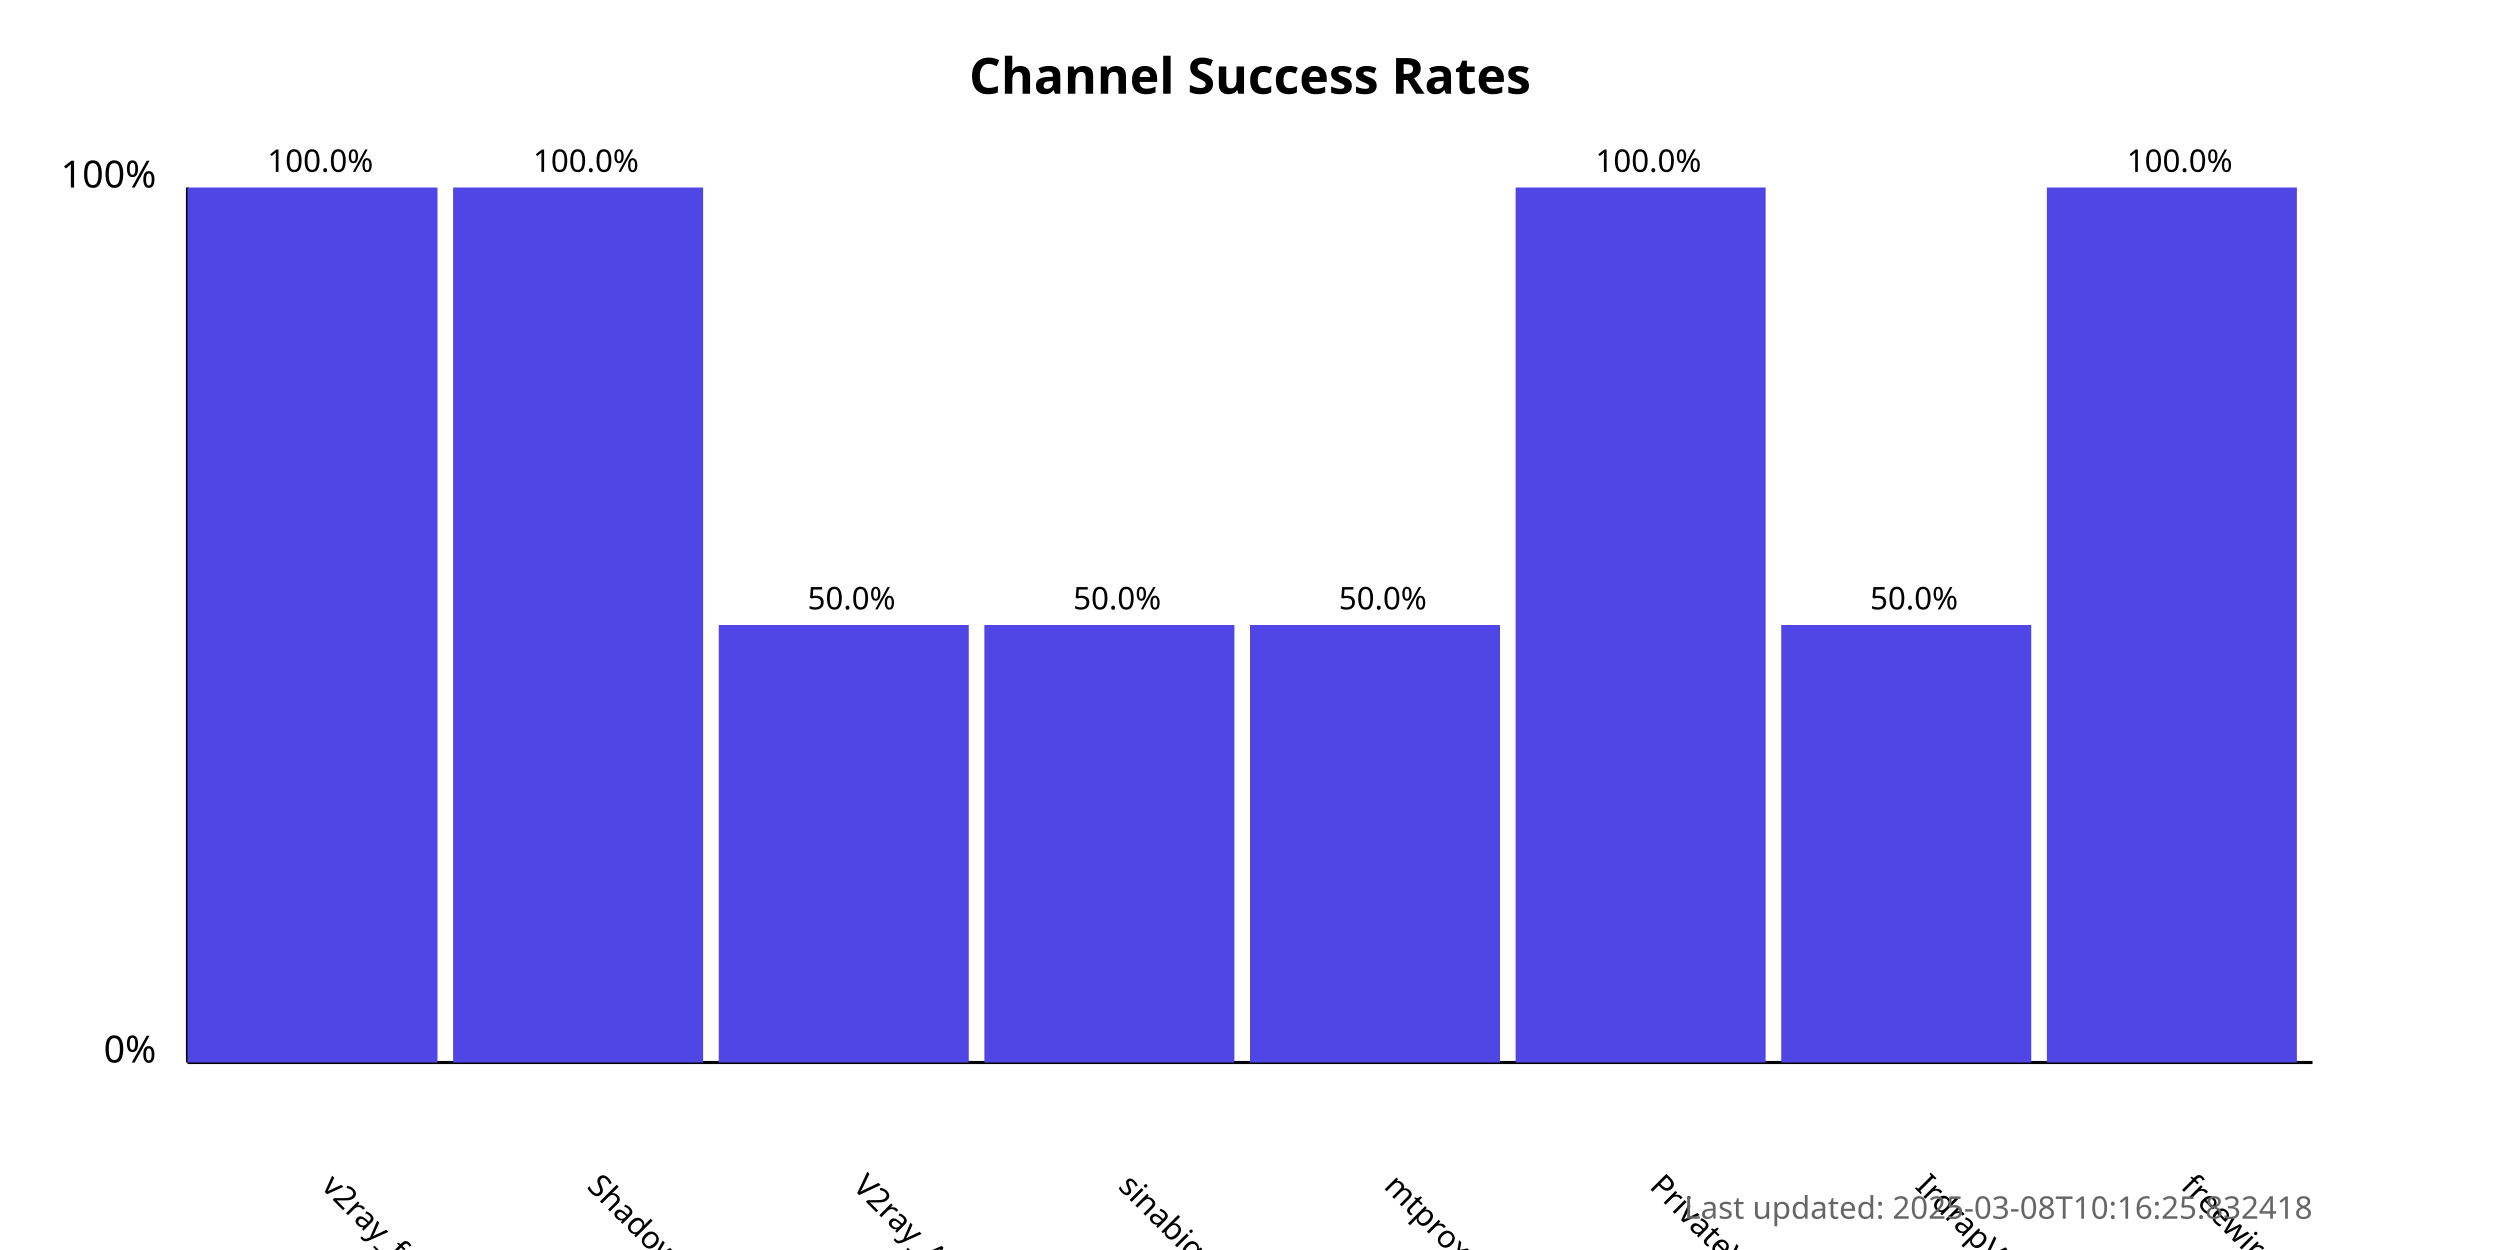
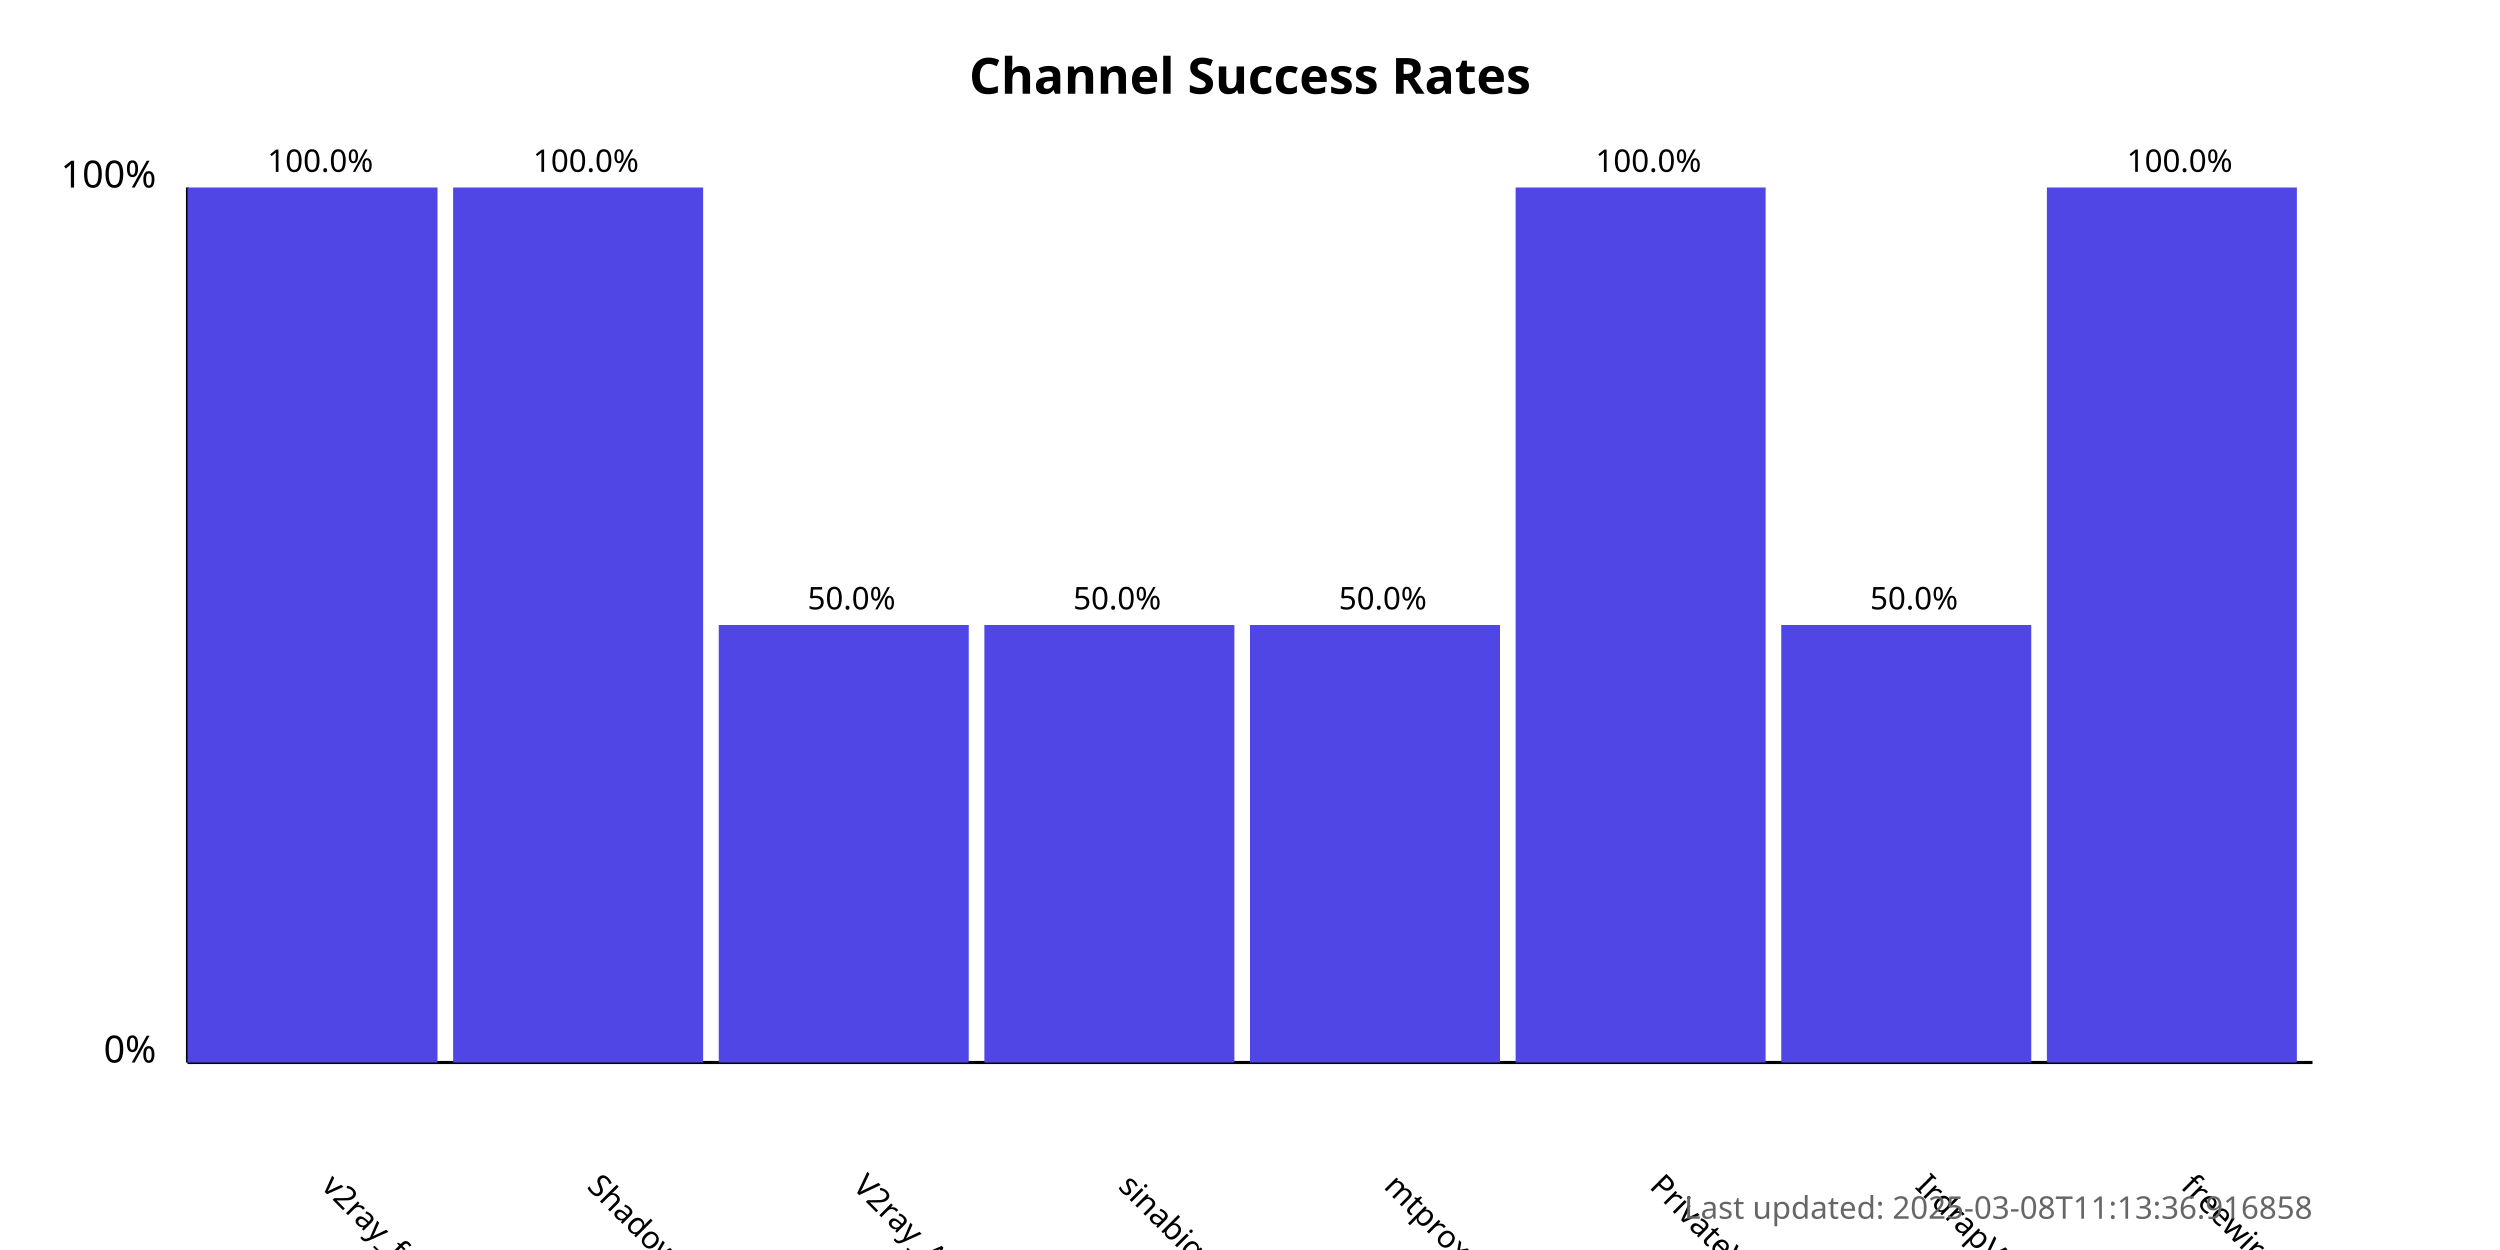
<svg xmlns="http://www.w3.org/2000/svg" width="800" height="400">
  <style>
            .chart-title { font: bold 16px sans-serif; }
            .axis-label { font: 12px sans-serif; }
            .tick-label { font: 10px sans-serif; }
            .bar { fill: #4f46e5; }
            .bar:hover { fill: #6366f1; }
            .timestamp { font: 10px sans-serif; fill: #666; }
        </style>
  <text x="400.0" y="30" text-anchor="middle" class="chart-title">
            Channel Success Rates
        </text>
  <line x1="60" y1="340" x2="60" y2="60" stroke="black" stroke-width="1" />
  <line x1="60" y1="340" x2="740" y2="340" stroke="black" stroke-width="1" />
  <text x="50" y="340" text-anchor="end" class="axis-label">0%</text>
  <text x="50" y="60" text-anchor="end" class="axis-label">100%</text>
  <g>
    <rect x="60" y="60.0" width="80.0" height="280.0" class="bar" />
    <text x="102.5" y="380" transform="rotate(45, 102.5, 380)" text-anchor="start" class="tick-label">
                v2ray_free_conf
            </text>
    <text x="102.5" y="55.0" text-anchor="middle" class="tick-label">
                100.0%
            </text>
  </g>
  <g>
    <rect x="145.0" y="60.0" width="80.0" height="280.0" class="bar" />
    <text x="187.5" y="380" transform="rotate(45, 187.5, 380)" text-anchor="start" class="tick-label">
                ShadowProxy66
            </text>
    <text x="187.5" y="55.0" text-anchor="middle" class="tick-label">
                100.0%
            </text>
  </g>
  <g>
    <rect x="230.0" y="200.0" width="80.0" height="140.0" class="bar" />
    <text x="272.5" y="380" transform="rotate(45, 272.5, 380)" text-anchor="start" class="tick-label">
                V2ray_Alpha
            </text>
    <text x="272.5" y="195.0" text-anchor="middle" class="tick-label">
                50.0%
            </text>
  </g>
  <g>
    <rect x="315.0" y="200.0" width="80.0" height="140.0" class="bar" />
    <text x="357.5" y="380" transform="rotate(45, 357.5, 380)" text-anchor="start" class="tick-label">
                sinabigo
            </text>
    <text x="357.5" y="195.0" text-anchor="middle" class="tick-label">
                50.0%
            </text>
  </g>
  <g>
    <rect x="400.0" y="200.0" width="80.0" height="140.0" class="bar" />
    <text x="442.5" y="380" transform="rotate(45, 442.5, 380)" text-anchor="start" class="tick-label">
                mtproxy_lists
            </text>
    <text x="442.5" y="195.0" text-anchor="middle" class="tick-label">
                50.0%
            </text>
  </g>
  <g>
    <rect x="485.0" y="60.0" width="80.0" height="280.0" class="bar" />
    <text x="527.5" y="380" transform="rotate(45, 527.5, 380)" text-anchor="start" class="tick-label">
                PrivateVPNs
            </text>
    <text x="527.5" y="55.0" text-anchor="middle" class="tick-label">
                100.0%
            </text>
  </g>
  <g>
    <rect x="570.0" y="200.0" width="80.0" height="140.0" class="bar" />
    <text x="612.5" y="380" transform="rotate(45, 612.5, 380)" text-anchor="start" class="tick-label">
                IrdrapVPNnews
            </text>
    <text x="612.5" y="195.0" text-anchor="middle" class="tick-label">
                50.0%
            </text>
  </g>
  <g>
    <rect x="655.0" y="60.0" width="80.0" height="280.0" class="bar" />
    <text x="697.5" y="380" transform="rotate(45, 697.5, 380)" text-anchor="start" class="tick-label">
                freewireguard
            </text>
    <text x="697.5" y="55.0" text-anchor="middle" class="tick-label">
                100.0%
            </text>
  </g>
  <text x="740" y="390" text-anchor="end" class="timestamp">
-             Last updated: 2025-03-08T10:16:25.832418
+             Last updated: 2025-03-08T11:13:36.916858
        </text>
</svg>
